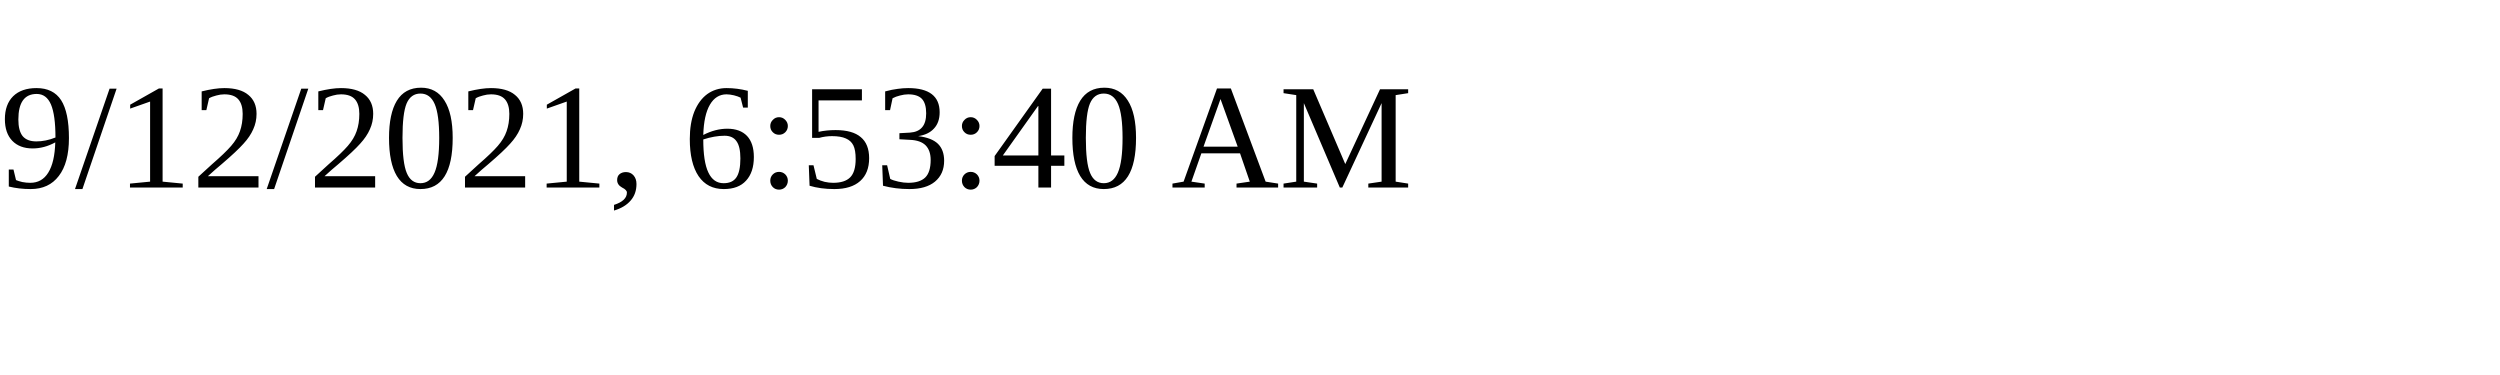
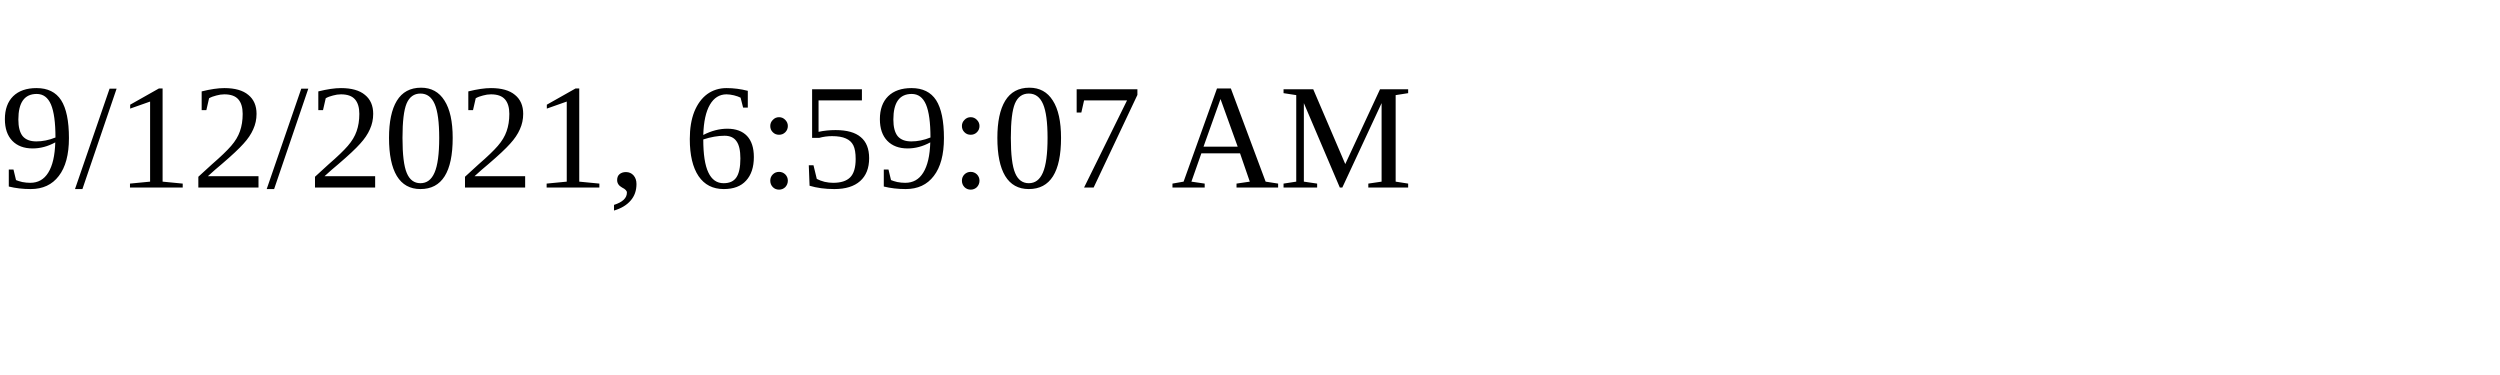
<svg xmlns="http://www.w3.org/2000/svg" height="30" width="200">
-   <text x="0" y="15">9/12/2021, 6:53:40 AM</text>
+   <text x="0" y="15">9/12/2021, 6:59:07 AM</text>
</svg>
